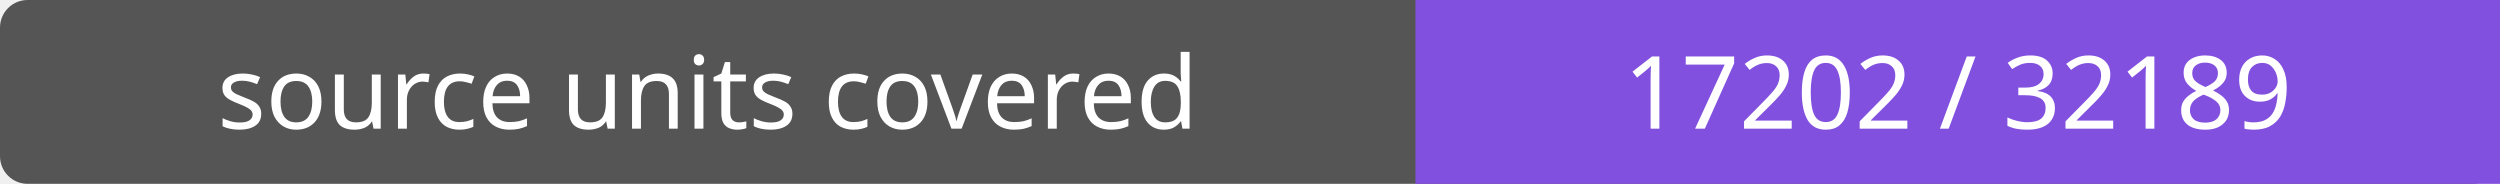
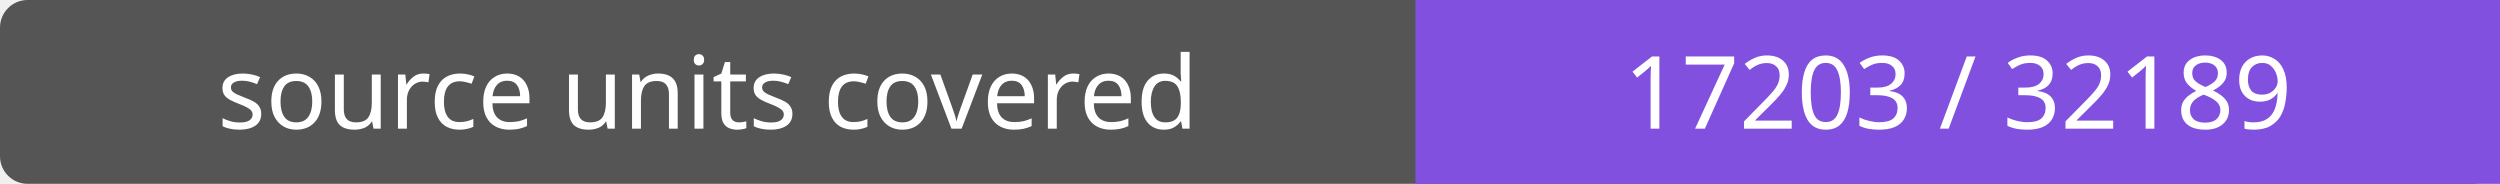
- <svg xmlns="http://www.w3.org/2000/svg" width="272" height="20" role="img" aria-label="source units covered: 17202 / 32189">
+ <svg xmlns="http://www.w3.org/2000/svg" width="272" height="20" role="img" aria-label="source units covered: 17203 / 32189">
  <rect width="272" height="20" rx="3" fill="#555" />
  <path fill="#8250df" d="M154 0h118v20H154z" />
  <g fill="#fff" text-anchor="middle" font-family="Verdana,sans-serif" font-size="11">
    <text x="77.0" y="14">source units covered</text>
-     <text x="213.0" y="14">17202 / 32189</text>
+     <text x="213.0" y="14">17203 / 32189</text>
  </g>
</svg>
